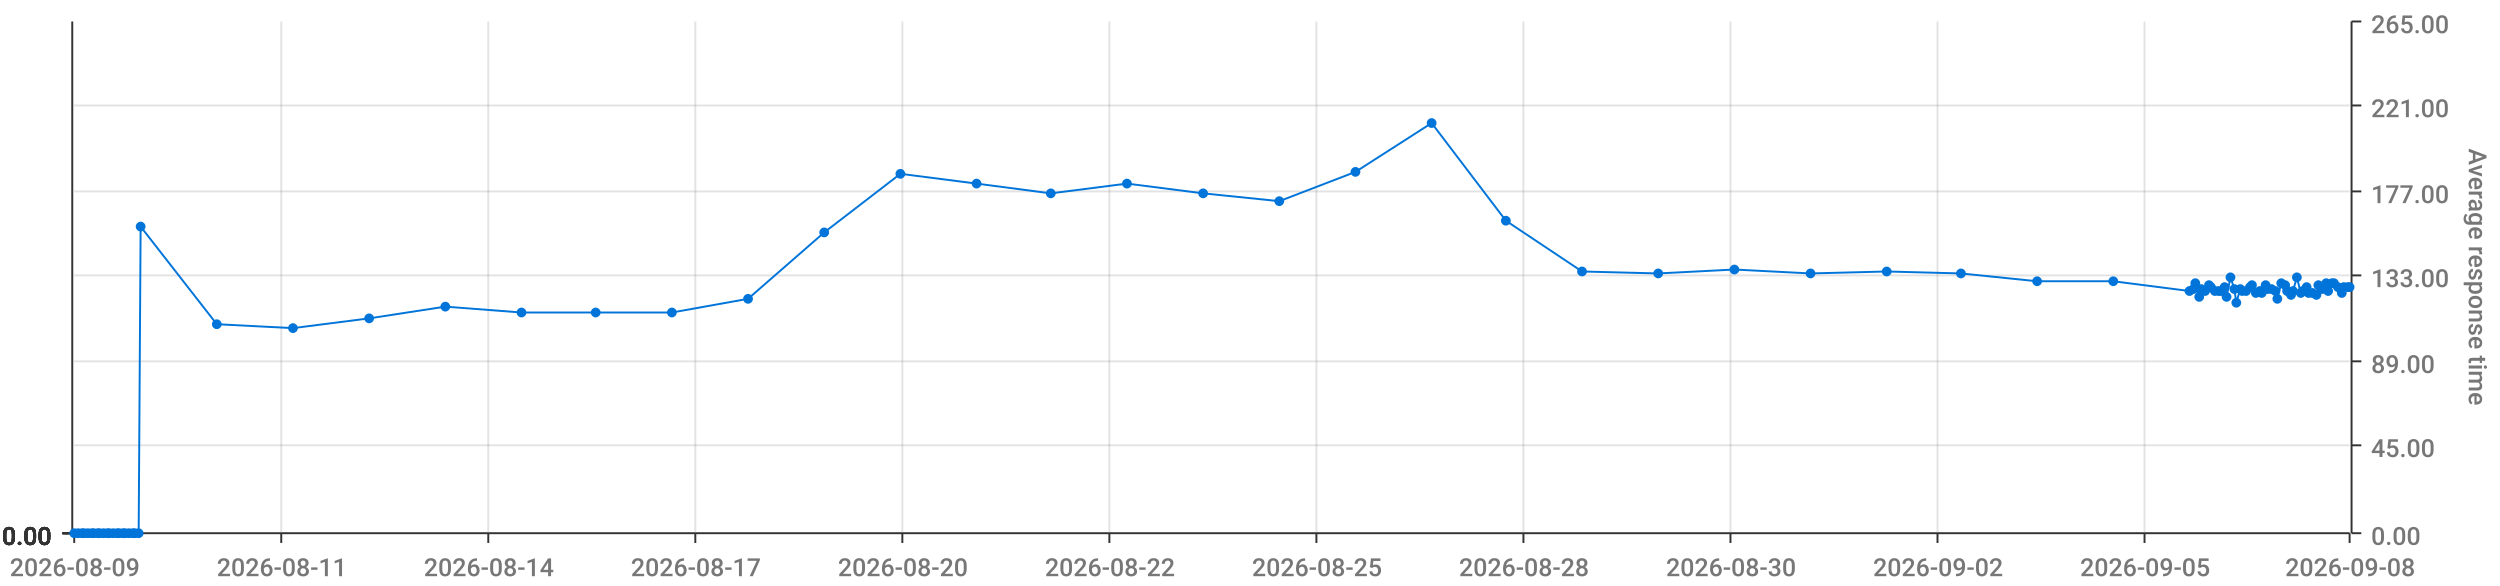
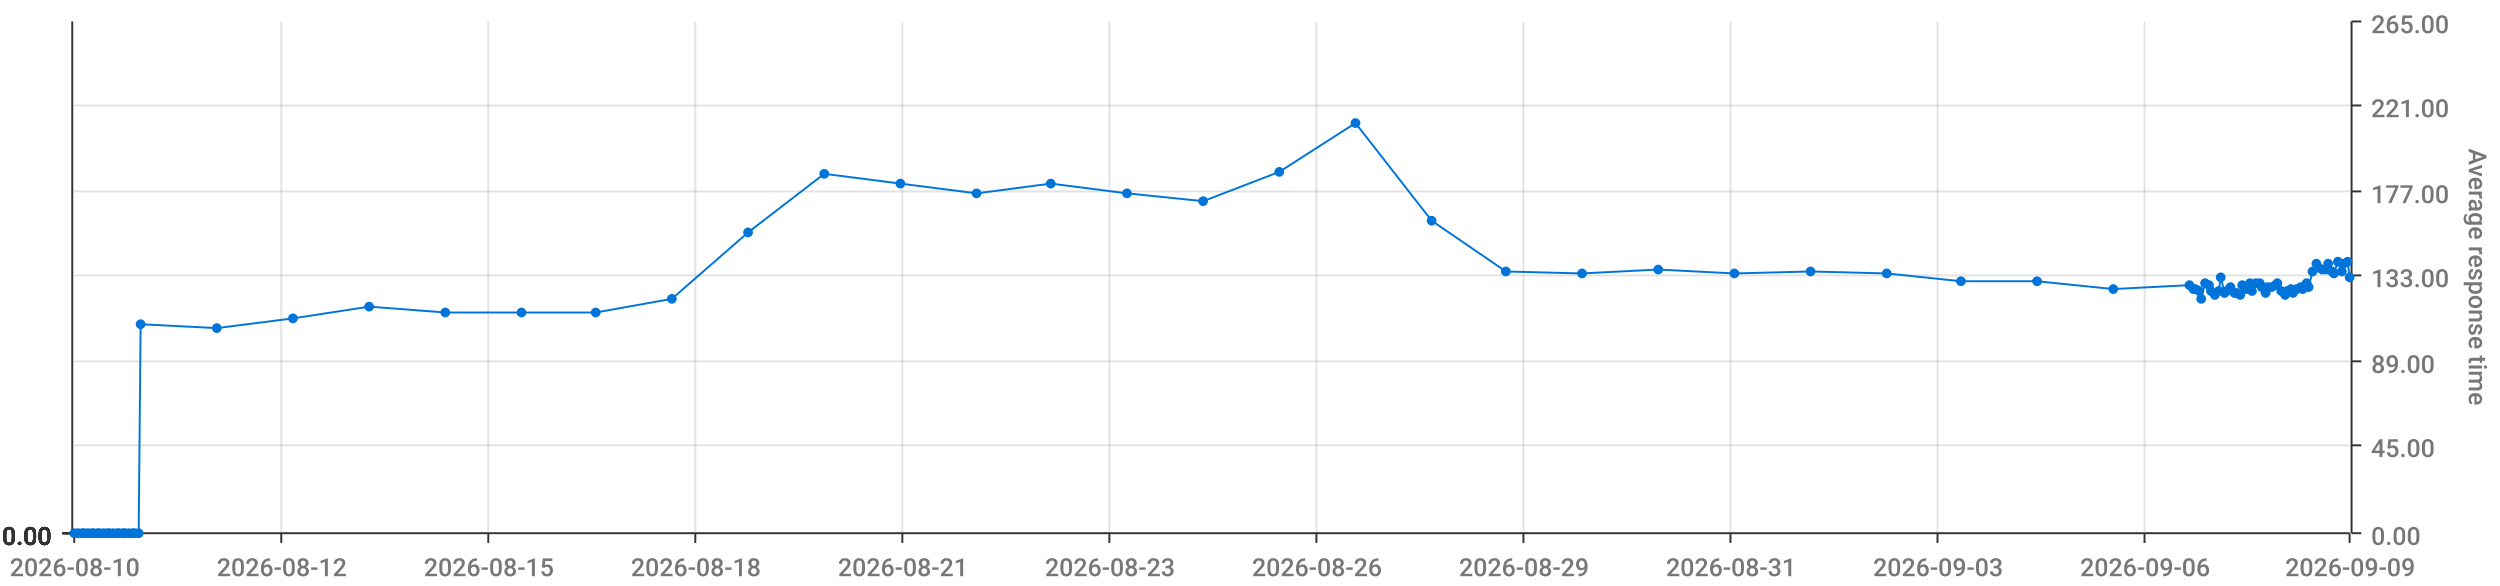
<svg xmlns="http://www.w3.org/2000/svg" viewBox="0 0 1280 300">
  <path d="M 0 0 L 1280 0 L 1280 300 L 0 300 L 0 0" style="stroke-width:0;stroke:rgba(255,255,255,1.0);fill:rgba(255,255,255,0.0)" />
  <path d="M 38 11 L 1203 11 L 1203 273 L 38 273 L 38 11" style="stroke-width:0;stroke:rgba(255,255,255,1.0);fill:rgba(255,255,255,0.0)" />
  <path d="M 38 273 L 1203 273" style="stroke-width:1;stroke:rgba(51,51,51,1.0);fill:rgba(255,255,255,0.0)" />
  <path d="M 38 273 L 38 278" style="stroke-width:1;stroke:rgba(51,51,51,1.0);fill:rgba(255,255,255,0.0)" />
-   <text x="5" y="295" style="stroke-width:0;stroke:none;fill:rgba(119,119,119,1.0);font-size:12.8px;font-family:'Roboto Medium',sans-serif">2026-08-09</text>
+   <text x="5" y="295" style="stroke-width:0;stroke:none;fill:rgba(119,119,119,1.0);font-size:12.8px;font-family:'Roboto Medium',sans-serif">2026-08-10</text>
  <path d="M 144 273 L 144 278" style="stroke-width:1;stroke:rgba(51,51,51,1.0);fill:rgba(255,255,255,0.0)" />
-   <text x="111" y="295" style="stroke-width:0;stroke:none;fill:rgba(119,119,119,1.0);font-size:12.8px;font-family:'Roboto Medium',sans-serif">2026-08-11</text>
+   <text x="111" y="295" style="stroke-width:0;stroke:none;fill:rgba(119,119,119,1.0);font-size:12.8px;font-family:'Roboto Medium',sans-serif">2026-08-12</text>
  <path d="M 250 273 L 250 278" style="stroke-width:1;stroke:rgba(51,51,51,1.0);fill:rgba(255,255,255,0.0)" />
-   <text x="217" y="295" style="stroke-width:0;stroke:none;fill:rgba(119,119,119,1.0);font-size:12.8px;font-family:'Roboto Medium',sans-serif">2026-08-14</text>
+   <text x="217" y="295" style="stroke-width:0;stroke:none;fill:rgba(119,119,119,1.0);font-size:12.8px;font-family:'Roboto Medium',sans-serif">2026-08-15</text>
  <path d="M 356 273 L 356 278" style="stroke-width:1;stroke:rgba(51,51,51,1.0);fill:rgba(255,255,255,0.0)" />
-   <text x="323" y="295" style="stroke-width:0;stroke:none;fill:rgba(119,119,119,1.0);font-size:12.8px;font-family:'Roboto Medium',sans-serif">2026-08-17</text>
+   <text x="323" y="295" style="stroke-width:0;stroke:none;fill:rgba(119,119,119,1.0);font-size:12.8px;font-family:'Roboto Medium',sans-serif">2026-08-18</text>
  <path d="M 462 273 L 462 278" style="stroke-width:1;stroke:rgba(51,51,51,1.0);fill:rgba(255,255,255,0.0)" />
-   <text x="429" y="295" style="stroke-width:0;stroke:none;fill:rgba(119,119,119,1.0);font-size:12.8px;font-family:'Roboto Medium',sans-serif">2026-08-20</text>
+   <text x="429" y="295" style="stroke-width:0;stroke:none;fill:rgba(119,119,119,1.0);font-size:12.8px;font-family:'Roboto Medium',sans-serif">2026-08-21</text>
  <path d="M 568 273 L 568 278" style="stroke-width:1;stroke:rgba(51,51,51,1.0);fill:rgba(255,255,255,0.0)" />
-   <text x="535" y="295" style="stroke-width:0;stroke:none;fill:rgba(119,119,119,1.0);font-size:12.8px;font-family:'Roboto Medium',sans-serif">2026-08-22</text>
+   <text x="535" y="295" style="stroke-width:0;stroke:none;fill:rgba(119,119,119,1.0);font-size:12.8px;font-family:'Roboto Medium',sans-serif">2026-08-23</text>
  <path d="M 674 273 L 674 278" style="stroke-width:1;stroke:rgba(51,51,51,1.0);fill:rgba(255,255,255,0.0)" />
-   <text x="641" y="295" style="stroke-width:0;stroke:none;fill:rgba(119,119,119,1.0);font-size:12.8px;font-family:'Roboto Medium',sans-serif">2026-08-25</text>
+   <text x="641" y="295" style="stroke-width:0;stroke:none;fill:rgba(119,119,119,1.0);font-size:12.8px;font-family:'Roboto Medium',sans-serif">2026-08-26</text>
  <path d="M 780 273 L 780 278" style="stroke-width:1;stroke:rgba(51,51,51,1.0);fill:rgba(255,255,255,0.0)" />
-   <text x="747" y="295" style="stroke-width:0;stroke:none;fill:rgba(119,119,119,1.0);font-size:12.8px;font-family:'Roboto Medium',sans-serif">2026-08-28</text>
+   <text x="747" y="295" style="stroke-width:0;stroke:none;fill:rgba(119,119,119,1.0);font-size:12.8px;font-family:'Roboto Medium',sans-serif">2026-08-29</text>
  <path d="M 886 273 L 886 278" style="stroke-width:1;stroke:rgba(51,51,51,1.0);fill:rgba(255,255,255,0.0)" />
-   <text x="853" y="295" style="stroke-width:0;stroke:none;fill:rgba(119,119,119,1.0);font-size:12.8px;font-family:'Roboto Medium',sans-serif">2026-08-30</text>
+   <text x="853" y="295" style="stroke-width:0;stroke:none;fill:rgba(119,119,119,1.0);font-size:12.8px;font-family:'Roboto Medium',sans-serif">2026-08-31</text>
  <path d="M 992 273 L 992 278" style="stroke-width:1;stroke:rgba(51,51,51,1.0);fill:rgba(255,255,255,0.0)" />
-   <text x="959" y="295" style="stroke-width:0;stroke:none;fill:rgba(119,119,119,1.0);font-size:12.8px;font-family:'Roboto Medium',sans-serif">2026-09-02</text>
+   <text x="959" y="295" style="stroke-width:0;stroke:none;fill:rgba(119,119,119,1.0);font-size:12.8px;font-family:'Roboto Medium',sans-serif">2026-09-03</text>
  <path d="M 1098 273 L 1098 278" style="stroke-width:1;stroke:rgba(51,51,51,1.0);fill:rgba(255,255,255,0.0)" />
-   <text x="1065" y="295" style="stroke-width:0;stroke:none;fill:rgba(119,119,119,1.0);font-size:12.8px;font-family:'Roboto Medium',sans-serif">2026-09-05</text>
+   <text x="1065" y="295" style="stroke-width:0;stroke:none;fill:rgba(119,119,119,1.0);font-size:12.8px;font-family:'Roboto Medium',sans-serif">2026-09-06</text>
  <path d="M 1203 273 L 1203 278" style="stroke-width:1;stroke:rgba(51,51,51,1.0);fill:rgba(255,255,255,0.0)" />
-   <text x="1170" y="295" style="stroke-width:0;stroke:none;fill:rgba(119,119,119,1.0);font-size:12.8px;font-family:'Roboto Medium',sans-serif">2026-09-08</text>
+   <text x="1170" y="295" style="stroke-width:0;stroke:none;fill:rgba(119,119,119,1.0);font-size:12.8px;font-family:'Roboto Medium',sans-serif">2026-09-09</text>
  <path d="M 144 273 L 144 11" style="stroke-width:1;stroke:rgba(119,119,119,0.2);fill:none" />
  <path d="M 250 273 L 250 11" style="stroke-width:1;stroke:rgba(119,119,119,0.2);fill:none" />
  <path d="M 356 273 L 356 11" style="stroke-width:1;stroke:rgba(119,119,119,0.2);fill:none" />
  <path d="M 462 273 L 462 11" style="stroke-width:1;stroke:rgba(119,119,119,0.2);fill:none" />
  <path d="M 568 273 L 568 11" style="stroke-width:1;stroke:rgba(119,119,119,0.2);fill:none" />
  <path d="M 674 273 L 674 11" style="stroke-width:1;stroke:rgba(119,119,119,0.2);fill:none" />
  <path d="M 780 273 L 780 11" style="stroke-width:1;stroke:rgba(119,119,119,0.2);fill:none" />
  <path d="M 886 273 L 886 11" style="stroke-width:1;stroke:rgba(119,119,119,0.2);fill:none" />
  <path d="M 992 273 L 992 11" style="stroke-width:1;stroke:rgba(119,119,119,0.2);fill:none" />
  <path d="M 1098 273 L 1098 11" style="stroke-width:1;stroke:rgba(119,119,119,0.2);fill:none" />
  <path d="M 1204 273 L 1204 11" style="stroke-width:1;stroke:rgba(51,51,51,1.0);fill:rgba(255,255,255,0.0)" />
  <path d="M 1204 273 L 1209 273" style="stroke-width:1;stroke:rgba(51,51,51,1.0);fill:rgba(255,255,255,0.0)" />
  <text x="1214" y="279" style="stroke-width:0;stroke:none;fill:rgba(119,119,119,1.0);font-size:12.8px;font-family:'Roboto Medium',sans-serif">0.00</text>
  <path d="M 1204 228 L 1209 228" style="stroke-width:1;stroke:rgba(51,51,51,1.0);fill:rgba(255,255,255,0.0)" />
  <text x="1214" y="234" style="stroke-width:0;stroke:none;fill:rgba(119,119,119,1.0);font-size:12.8px;font-family:'Roboto Medium',sans-serif">45.00</text>
  <path d="M 1204 185 L 1209 185" style="stroke-width:1;stroke:rgba(51,51,51,1.0);fill:rgba(255,255,255,0.0)" />
  <text x="1214" y="191" style="stroke-width:0;stroke:none;fill:rgba(119,119,119,1.0);font-size:12.8px;font-family:'Roboto Medium',sans-serif">89.00</text>
  <path d="M 1204 141 L 1209 141" style="stroke-width:1;stroke:rgba(51,51,51,1.0);fill:rgba(255,255,255,0.0)" />
  <text x="1214" y="147" style="stroke-width:0;stroke:none;fill:rgba(119,119,119,1.0);font-size:12.8px;font-family:'Roboto Medium',sans-serif">133.00</text>
  <path d="M 1204 98 L 1209 98" style="stroke-width:1;stroke:rgba(51,51,51,1.0);fill:rgba(255,255,255,0.0)" />
  <text x="1214" y="104" style="stroke-width:0;stroke:none;fill:rgba(119,119,119,1.0);font-size:12.8px;font-family:'Roboto Medium',sans-serif">177.00</text>
  <path d="M 1204 54 L 1209 54" style="stroke-width:1;stroke:rgba(51,51,51,1.0);fill:rgba(255,255,255,0.0)" />
  <text x="1214" y="60" style="stroke-width:0;stroke:none;fill:rgba(119,119,119,1.0);font-size:12.8px;font-family:'Roboto Medium',sans-serif">221.00</text>
  <path d="M 1204 11 L 1209 11" style="stroke-width:1;stroke:rgba(51,51,51,1.0);fill:rgba(255,255,255,0.0)" />
  <text x="1214" y="17" style="stroke-width:0;stroke:none;fill:rgba(119,119,119,1.0);font-size:12.8px;font-family:'Roboto Medium',sans-serif">265.00</text>
  <text x="1264" y="76" style="stroke-width:0;stroke:none;fill:rgba(119,119,119,1.0);font-size:12.8px;font-family:'Roboto Medium',sans-serif" transform="rotate(90.00,1264,76)">Average response time</text>
  <path d="M 38 273 L 1203 273" style="stroke-width:0;stroke:rgba(255,255,255,0.0);fill:none" />
  <path d="M 38 228 L 1203 228" style="stroke-width:1;stroke:rgba(119,119,119,0.2);fill:none" />
  <path d="M 38 185 L 1203 185" style="stroke-width:1;stroke:rgba(119,119,119,0.2);fill:none" />
  <path d="M 38 141 L 1203 141" style="stroke-width:1;stroke:rgba(119,119,119,0.2);fill:none" />
  <path d="M 38 98 L 1203 98" style="stroke-width:1;stroke:rgba(119,119,119,0.2);fill:none" />
  <path d="M 38 54 L 1203 54" style="stroke-width:1;stroke:rgba(119,119,119,0.2);fill:none" />
  <path d="M 37 273 L 37 11" style="stroke-width:1;stroke:rgba(51,51,51,1.0);fill:rgba(255,255,255,0.0)" />
  <path d="M 37 273 L 32 273" style="stroke-width:1;stroke:rgba(51,51,51,1.0);fill:rgba(255,255,255,0.0)" />
  <text x="1" y="279" style="stroke-width:0;stroke:none;fill:rgba(51,51,51,1.0);font-size:12.8px;font-family:'Roboto Medium',sans-serif">0.00</text>
  <path d="M 37 273 L 32 273" style="stroke-width:1;stroke:rgba(51,51,51,1.0);fill:rgba(255,255,255,0.0)" />
  <text x="1" y="279" style="stroke-width:0;stroke:none;fill:rgba(51,51,51,1.0);font-size:12.8px;font-family:'Roboto Medium',sans-serif">0.00</text>
  <path d="M 37 273 L 32 273" style="stroke-width:1;stroke:rgba(51,51,51,1.0);fill:rgba(255,255,255,0.0)" />
  <text x="1" y="279" style="stroke-width:0;stroke:none;fill:rgba(51,51,51,1.0);font-size:12.8px;font-family:'Roboto Medium',sans-serif">0.00</text>
  <path d="M 37 273 L 32 273" style="stroke-width:1;stroke:rgba(51,51,51,1.0);fill:rgba(255,255,255,0.0)" />
  <text x="1" y="279" style="stroke-width:0;stroke:none;fill:rgba(51,51,51,1.0);font-size:12.8px;font-family:'Roboto Medium',sans-serif">0.00</text>
  <path d="M 37 273 L 32 273" style="stroke-width:1;stroke:rgba(51,51,51,1.0);fill:rgba(255,255,255,0.0)" />
  <text x="1" y="279" style="stroke-width:0;stroke:none;fill:rgba(51,51,51,1.0);font-size:12.8px;font-family:'Roboto Medium',sans-serif">0.00</text>
  <path d="M 37 273 L 32 273" style="stroke-width:1;stroke:rgba(51,51,51,1.0);fill:rgba(255,255,255,0.0)" />
  <text x="1" y="279" style="stroke-width:0;stroke:none;fill:rgba(51,51,51,1.0);font-size:12.8px;font-family:'Roboto Medium',sans-serif">0.00</text>
  <path d="M 37 273 L 32 273" style="stroke-width:1;stroke:rgba(51,51,51,1.0);fill:rgba(255,255,255,0.0)" />
  <text x="1" y="279" style="stroke-width:0;stroke:none;fill:rgba(51,51,51,1.0);font-size:12.8px;font-family:'Roboto Medium',sans-serif">0.00</text>
  <path d="M 38 273 L 1203 273" style="stroke-width:0;stroke:rgba(255,255,255,0.0);fill:none" />
  <path d="M 38 273 L 1203 273" style="stroke-width:0;stroke:rgba(255,255,255,0.0);fill:none" />
  <path d="M 38 273 L 1203 273" style="stroke-width:0;stroke:rgba(255,255,255,0.0);fill:none" />
  <path d="M 38 273 L 1203 273" style="stroke-width:0;stroke:rgba(255,255,255,0.0);fill:none" />
  <path d="M 38 273 L 1203 273" style="stroke-width:0;stroke:rgba(255,255,255,0.0);fill:none" />
  <path d="M 38 273 L 1203 273" style="stroke-width:0;stroke:rgba(255,255,255,0.0);fill:none" />
-   <path d="M 38 273 L 40 273 L 42 273 L 43 273 L 45 273 L 47 273 L 48 273 L 50 273 L 51 273 L 53 273 L 55 273 L 56 273 L 58 273 L 60 273 L 61 273 L 63 273 L 64 273 L 66 273 L 68 273 L 69 273 L 71 273 L 72 116 L 111 166 L 150 168 L 189 163 L 228 157 L 267 160 L 305 160 L 344 160 L 383 153 L 422 119 L 461 89 L 500 94 L 538 99 L 577 94 L 616 99 L 655 103 L 694 88 L 733 63 L 771 113 L 810 139 L 849 140 L 888 138 L 927 140 L 966 139 L 1004 140 L 1043 144 L 1082 144 L 1121 149 L 1123 148 L 1124 145 L 1126 152 L 1127 148 L 1129 149 L 1131 146 L 1132 147 L 1134 149 L 1136 149 L 1137 149 L 1139 147 L 1140 152 L 1142 142 L 1144 148 L 1145 155 L 1147 148 L 1148 149 L 1150 149 L 1152 147 L 1153 146 L 1155 150 L 1157 149 L 1158 150 L 1160 146 L 1161 148 L 1163 148 L 1165 149 L 1166 153 L 1168 145 L 1170 146 L 1171 149 L 1173 151 L 1174 149 L 1176 142 L 1178 150 L 1179 149 L 1181 147 L 1182 150 L 1184 150 L 1186 151 L 1187 146 L 1189 148 L 1191 145 L 1192 149 L 1194 145 L 1195 145 L 1197 147 L 1199 150 L 1200 147 L 1202 147 L 1203 147" style="stroke-width:1;stroke:rgba(0,116,217,1.0);fill:rgba(255,255,255,0.0)" />
+   <path d="M 38 273 L 40 273 L 42 273 L 43 273 L 45 273 L 47 273 L 48 273 L 50 273 L 51 273 L 53 273 L 55 273 L 56 273 L 58 273 L 60 273 L 61 273 L 63 273 L 64 273 L 66 273 L 68 273 L 69 273 L 71 273 L 72 166 L 111 168 L 150 163 L 189 157 L 228 160 L 267 160 L 305 160 L 344 153 L 383 119 L 422 89 L 461 94 L 500 99 L 538 94 L 577 99 L 616 103 L 655 88 L 694 63 L 733 113 L 771 139 L 810 140 L 849 138 L 888 140 L 927 139 L 966 140 L 1004 144 L 1043 144 L 1082 148 L 1121 146 L 1123 148 L 1124 148 L 1126 149 L 1127 153 L 1129 145 L 1131 146 L 1132 149 L 1134 151 L 1136 149 L 1137 142 L 1139 150 L 1140 149 L 1142 147 L 1144 150 L 1145 150 L 1147 151 L 1148 146 L 1150 148 L 1152 145 L 1153 149 L 1155 145 L 1157 145 L 1158 147 L 1160 150 L 1161 147 L 1163 147 L 1165 146 L 1166 145 L 1168 149 L 1170 151 L 1171 149 L 1173 148 L 1174 150 L 1176 148 L 1178 147 L 1179 148 L 1181 145 L 1182 147 L 1184 139 L 1186 135 L 1187 137 L 1189 138 L 1191 138 L 1192 135 L 1194 139 L 1195 140 L 1197 134 L 1199 139 L 1200 135 L 1202 134 L 1203 142" style="stroke-width:1;stroke:rgba(0,116,217,1.0);fill:rgba(255,255,255,0.0)" />
  <circle cx="38" cy="273" r="2" style="stroke-width:1;stroke:rgba(0,116,217,1.0);fill:rgba(0,116,217,1.0)" />
  <path d="" style="stroke-width:1;stroke:rgba(0,116,217,1.0);fill:rgba(0,116,217,1.0)" />
  <circle cx="40" cy="273" r="2" style="stroke-width:1;stroke:rgba(0,116,217,1.0);fill:rgba(0,116,217,1.0)" />
  <path d="" style="stroke-width:1;stroke:rgba(0,116,217,1.0);fill:rgba(0,116,217,1.0)" />
  <circle cx="42" cy="273" r="2" style="stroke-width:1;stroke:rgba(0,116,217,1.0);fill:rgba(0,116,217,1.0)" />
  <path d="" style="stroke-width:1;stroke:rgba(0,116,217,1.0);fill:rgba(0,116,217,1.0)" />
  <circle cx="43" cy="273" r="2" style="stroke-width:1;stroke:rgba(0,116,217,1.0);fill:rgba(0,116,217,1.0)" />
  <path d="" style="stroke-width:1;stroke:rgba(0,116,217,1.0);fill:rgba(0,116,217,1.0)" />
  <circle cx="45" cy="273" r="2" style="stroke-width:1;stroke:rgba(0,116,217,1.0);fill:rgba(0,116,217,1.0)" />
  <path d="" style="stroke-width:1;stroke:rgba(0,116,217,1.0);fill:rgba(0,116,217,1.0)" />
  <circle cx="47" cy="273" r="2" style="stroke-width:1;stroke:rgba(0,116,217,1.0);fill:rgba(0,116,217,1.0)" />
  <path d="" style="stroke-width:1;stroke:rgba(0,116,217,1.0);fill:rgba(0,116,217,1.0)" />
  <circle cx="48" cy="273" r="2" style="stroke-width:1;stroke:rgba(0,116,217,1.0);fill:rgba(0,116,217,1.0)" />
  <path d="" style="stroke-width:1;stroke:rgba(0,116,217,1.0);fill:rgba(0,116,217,1.0)" />
  <circle cx="50" cy="273" r="2" style="stroke-width:1;stroke:rgba(0,116,217,1.0);fill:rgba(0,116,217,1.0)" />
  <path d="" style="stroke-width:1;stroke:rgba(0,116,217,1.0);fill:rgba(0,116,217,1.0)" />
  <circle cx="51" cy="273" r="2" style="stroke-width:1;stroke:rgba(0,116,217,1.0);fill:rgba(0,116,217,1.0)" />
  <path d="" style="stroke-width:1;stroke:rgba(0,116,217,1.0);fill:rgba(0,116,217,1.0)" />
  <circle cx="53" cy="273" r="2" style="stroke-width:1;stroke:rgba(0,116,217,1.0);fill:rgba(0,116,217,1.0)" />
  <path d="" style="stroke-width:1;stroke:rgba(0,116,217,1.0);fill:rgba(0,116,217,1.0)" />
  <circle cx="55" cy="273" r="2" style="stroke-width:1;stroke:rgba(0,116,217,1.0);fill:rgba(0,116,217,1.0)" />
  <path d="" style="stroke-width:1;stroke:rgba(0,116,217,1.0);fill:rgba(0,116,217,1.0)" />
  <circle cx="56" cy="273" r="2" style="stroke-width:1;stroke:rgba(0,116,217,1.0);fill:rgba(0,116,217,1.0)" />
  <path d="" style="stroke-width:1;stroke:rgba(0,116,217,1.0);fill:rgba(0,116,217,1.0)" />
  <circle cx="58" cy="273" r="2" style="stroke-width:1;stroke:rgba(0,116,217,1.0);fill:rgba(0,116,217,1.0)" />
  <path d="" style="stroke-width:1;stroke:rgba(0,116,217,1.0);fill:rgba(0,116,217,1.0)" />
  <circle cx="60" cy="273" r="2" style="stroke-width:1;stroke:rgba(0,116,217,1.0);fill:rgba(0,116,217,1.0)" />
  <path d="" style="stroke-width:1;stroke:rgba(0,116,217,1.0);fill:rgba(0,116,217,1.0)" />
  <circle cx="61" cy="273" r="2" style="stroke-width:1;stroke:rgba(0,116,217,1.0);fill:rgba(0,116,217,1.0)" />
  <path d="" style="stroke-width:1;stroke:rgba(0,116,217,1.0);fill:rgba(0,116,217,1.0)" />
  <circle cx="63" cy="273" r="2" style="stroke-width:1;stroke:rgba(0,116,217,1.0);fill:rgba(0,116,217,1.0)" />
  <path d="" style="stroke-width:1;stroke:rgba(0,116,217,1.0);fill:rgba(0,116,217,1.0)" />
  <circle cx="64" cy="273" r="2" style="stroke-width:1;stroke:rgba(0,116,217,1.0);fill:rgba(0,116,217,1.0)" />
  <path d="" style="stroke-width:1;stroke:rgba(0,116,217,1.0);fill:rgba(0,116,217,1.0)" />
  <circle cx="66" cy="273" r="2" style="stroke-width:1;stroke:rgba(0,116,217,1.0);fill:rgba(0,116,217,1.0)" />
  <path d="" style="stroke-width:1;stroke:rgba(0,116,217,1.0);fill:rgba(0,116,217,1.0)" />
  <circle cx="68" cy="273" r="2" style="stroke-width:1;stroke:rgba(0,116,217,1.0);fill:rgba(0,116,217,1.0)" />
  <path d="" style="stroke-width:1;stroke:rgba(0,116,217,1.0);fill:rgba(0,116,217,1.0)" />
  <circle cx="69" cy="273" r="2" style="stroke-width:1;stroke:rgba(0,116,217,1.0);fill:rgba(0,116,217,1.0)" />
  <path d="" style="stroke-width:1;stroke:rgba(0,116,217,1.0);fill:rgba(0,116,217,1.0)" />
  <circle cx="71" cy="273" r="2" style="stroke-width:1;stroke:rgba(0,116,217,1.0);fill:rgba(0,116,217,1.0)" />
  <path d="" style="stroke-width:1;stroke:rgba(0,116,217,1.0);fill:rgba(0,116,217,1.0)" />
-   <circle cx="72" cy="116" r="2" style="stroke-width:1;stroke:rgba(0,116,217,1.0);fill:rgba(0,116,217,1.0)" />
-   <path d="" style="stroke-width:1;stroke:rgba(0,116,217,1.0);fill:rgba(0,116,217,1.0)" />
-   <circle cx="111" cy="166" r="2" style="stroke-width:1;stroke:rgba(0,116,217,1.0);fill:rgba(0,116,217,1.0)" />
-   <path d="" style="stroke-width:1;stroke:rgba(0,116,217,1.0);fill:rgba(0,116,217,1.0)" />
-   <circle cx="150" cy="168" r="2" style="stroke-width:1;stroke:rgba(0,116,217,1.0);fill:rgba(0,116,217,1.0)" />
-   <path d="" style="stroke-width:1;stroke:rgba(0,116,217,1.0);fill:rgba(0,116,217,1.0)" />
-   <circle cx="189" cy="163" r="2" style="stroke-width:1;stroke:rgba(0,116,217,1.0);fill:rgba(0,116,217,1.0)" />
-   <path d="" style="stroke-width:1;stroke:rgba(0,116,217,1.0);fill:rgba(0,116,217,1.0)" />
-   <circle cx="228" cy="157" r="2" style="stroke-width:1;stroke:rgba(0,116,217,1.0);fill:rgba(0,116,217,1.0)" />
+   <circle cx="72" cy="166" r="2" style="stroke-width:1;stroke:rgba(0,116,217,1.0);fill:rgba(0,116,217,1.0)" />
+   <path d="" style="stroke-width:1;stroke:rgba(0,116,217,1.0);fill:rgba(0,116,217,1.0)" />
+   <circle cx="111" cy="168" r="2" style="stroke-width:1;stroke:rgba(0,116,217,1.0);fill:rgba(0,116,217,1.0)" />
+   <path d="" style="stroke-width:1;stroke:rgba(0,116,217,1.0);fill:rgba(0,116,217,1.0)" />
+   <circle cx="150" cy="163" r="2" style="stroke-width:1;stroke:rgba(0,116,217,1.0);fill:rgba(0,116,217,1.0)" />
+   <path d="" style="stroke-width:1;stroke:rgba(0,116,217,1.0);fill:rgba(0,116,217,1.0)" />
+   <circle cx="189" cy="157" r="2" style="stroke-width:1;stroke:rgba(0,116,217,1.0);fill:rgba(0,116,217,1.0)" />
+   <path d="" style="stroke-width:1;stroke:rgba(0,116,217,1.0);fill:rgba(0,116,217,1.0)" />
+   <circle cx="228" cy="160" r="2" style="stroke-width:1;stroke:rgba(0,116,217,1.0);fill:rgba(0,116,217,1.0)" />
  <path d="" style="stroke-width:1;stroke:rgba(0,116,217,1.0);fill:rgba(0,116,217,1.0)" />
  <circle cx="267" cy="160" r="2" style="stroke-width:1;stroke:rgba(0,116,217,1.0);fill:rgba(0,116,217,1.0)" />
  <path d="" style="stroke-width:1;stroke:rgba(0,116,217,1.0);fill:rgba(0,116,217,1.0)" />
  <circle cx="305" cy="160" r="2" style="stroke-width:1;stroke:rgba(0,116,217,1.0);fill:rgba(0,116,217,1.0)" />
  <path d="" style="stroke-width:1;stroke:rgba(0,116,217,1.0);fill:rgba(0,116,217,1.0)" />
-   <circle cx="344" cy="160" r="2" style="stroke-width:1;stroke:rgba(0,116,217,1.0);fill:rgba(0,116,217,1.0)" />
-   <path d="" style="stroke-width:1;stroke:rgba(0,116,217,1.0);fill:rgba(0,116,217,1.0)" />
-   <circle cx="383" cy="153" r="2" style="stroke-width:1;stroke:rgba(0,116,217,1.0);fill:rgba(0,116,217,1.0)" />
-   <path d="" style="stroke-width:1;stroke:rgba(0,116,217,1.0);fill:rgba(0,116,217,1.0)" />
-   <circle cx="422" cy="119" r="2" style="stroke-width:1;stroke:rgba(0,116,217,1.0);fill:rgba(0,116,217,1.0)" />
-   <path d="" style="stroke-width:1;stroke:rgba(0,116,217,1.0);fill:rgba(0,116,217,1.0)" />
-   <circle cx="461" cy="89" r="2" style="stroke-width:1;stroke:rgba(0,116,217,1.0);fill:rgba(0,116,217,1.0)" />
-   <path d="" style="stroke-width:1;stroke:rgba(0,116,217,1.0);fill:rgba(0,116,217,1.0)" />
-   <circle cx="500" cy="94" r="2" style="stroke-width:1;stroke:rgba(0,116,217,1.0);fill:rgba(0,116,217,1.0)" />
-   <path d="" style="stroke-width:1;stroke:rgba(0,116,217,1.0);fill:rgba(0,116,217,1.0)" />
-   <circle cx="538" cy="99" r="2" style="stroke-width:1;stroke:rgba(0,116,217,1.0);fill:rgba(0,116,217,1.0)" />
-   <path d="" style="stroke-width:1;stroke:rgba(0,116,217,1.0);fill:rgba(0,116,217,1.0)" />
-   <circle cx="577" cy="94" r="2" style="stroke-width:1;stroke:rgba(0,116,217,1.0);fill:rgba(0,116,217,1.0)" />
-   <path d="" style="stroke-width:1;stroke:rgba(0,116,217,1.0);fill:rgba(0,116,217,1.0)" />
-   <circle cx="616" cy="99" r="2" style="stroke-width:1;stroke:rgba(0,116,217,1.0);fill:rgba(0,116,217,1.0)" />
-   <path d="" style="stroke-width:1;stroke:rgba(0,116,217,1.0);fill:rgba(0,116,217,1.0)" />
-   <circle cx="655" cy="103" r="2" style="stroke-width:1;stroke:rgba(0,116,217,1.0);fill:rgba(0,116,217,1.0)" />
-   <path d="" style="stroke-width:1;stroke:rgba(0,116,217,1.0);fill:rgba(0,116,217,1.0)" />
-   <circle cx="694" cy="88" r="2" style="stroke-width:1;stroke:rgba(0,116,217,1.0);fill:rgba(0,116,217,1.0)" />
-   <path d="" style="stroke-width:1;stroke:rgba(0,116,217,1.0);fill:rgba(0,116,217,1.0)" />
-   <circle cx="733" cy="63" r="2" style="stroke-width:1;stroke:rgba(0,116,217,1.0);fill:rgba(0,116,217,1.0)" />
-   <path d="" style="stroke-width:1;stroke:rgba(0,116,217,1.0);fill:rgba(0,116,217,1.0)" />
-   <circle cx="771" cy="113" r="2" style="stroke-width:1;stroke:rgba(0,116,217,1.0);fill:rgba(0,116,217,1.0)" />
-   <path d="" style="stroke-width:1;stroke:rgba(0,116,217,1.0);fill:rgba(0,116,217,1.0)" />
-   <circle cx="810" cy="139" r="2" style="stroke-width:1;stroke:rgba(0,116,217,1.0);fill:rgba(0,116,217,1.0)" />
-   <path d="" style="stroke-width:1;stroke:rgba(0,116,217,1.0);fill:rgba(0,116,217,1.0)" />
-   <circle cx="849" cy="140" r="2" style="stroke-width:1;stroke:rgba(0,116,217,1.0);fill:rgba(0,116,217,1.0)" />
-   <path d="" style="stroke-width:1;stroke:rgba(0,116,217,1.0);fill:rgba(0,116,217,1.0)" />
-   <circle cx="888" cy="138" r="2" style="stroke-width:1;stroke:rgba(0,116,217,1.0);fill:rgba(0,116,217,1.0)" />
-   <path d="" style="stroke-width:1;stroke:rgba(0,116,217,1.0);fill:rgba(0,116,217,1.0)" />
-   <circle cx="927" cy="140" r="2" style="stroke-width:1;stroke:rgba(0,116,217,1.0);fill:rgba(0,116,217,1.0)" />
-   <path d="" style="stroke-width:1;stroke:rgba(0,116,217,1.0);fill:rgba(0,116,217,1.0)" />
-   <circle cx="966" cy="139" r="2" style="stroke-width:1;stroke:rgba(0,116,217,1.0);fill:rgba(0,116,217,1.0)" />
-   <path d="" style="stroke-width:1;stroke:rgba(0,116,217,1.0);fill:rgba(0,116,217,1.0)" />
-   <circle cx="1004" cy="140" r="2" style="stroke-width:1;stroke:rgba(0,116,217,1.0);fill:rgba(0,116,217,1.0)" />
+   <circle cx="344" cy="153" r="2" style="stroke-width:1;stroke:rgba(0,116,217,1.0);fill:rgba(0,116,217,1.0)" />
+   <path d="" style="stroke-width:1;stroke:rgba(0,116,217,1.0);fill:rgba(0,116,217,1.0)" />
+   <circle cx="383" cy="119" r="2" style="stroke-width:1;stroke:rgba(0,116,217,1.0);fill:rgba(0,116,217,1.0)" />
+   <path d="" style="stroke-width:1;stroke:rgba(0,116,217,1.0);fill:rgba(0,116,217,1.0)" />
+   <circle cx="422" cy="89" r="2" style="stroke-width:1;stroke:rgba(0,116,217,1.0);fill:rgba(0,116,217,1.0)" />
+   <path d="" style="stroke-width:1;stroke:rgba(0,116,217,1.0);fill:rgba(0,116,217,1.0)" />
+   <circle cx="461" cy="94" r="2" style="stroke-width:1;stroke:rgba(0,116,217,1.0);fill:rgba(0,116,217,1.0)" />
+   <path d="" style="stroke-width:1;stroke:rgba(0,116,217,1.0);fill:rgba(0,116,217,1.0)" />
+   <circle cx="500" cy="99" r="2" style="stroke-width:1;stroke:rgba(0,116,217,1.0);fill:rgba(0,116,217,1.0)" />
+   <path d="" style="stroke-width:1;stroke:rgba(0,116,217,1.0);fill:rgba(0,116,217,1.0)" />
+   <circle cx="538" cy="94" r="2" style="stroke-width:1;stroke:rgba(0,116,217,1.0);fill:rgba(0,116,217,1.0)" />
+   <path d="" style="stroke-width:1;stroke:rgba(0,116,217,1.0);fill:rgba(0,116,217,1.0)" />
+   <circle cx="577" cy="99" r="2" style="stroke-width:1;stroke:rgba(0,116,217,1.0);fill:rgba(0,116,217,1.0)" />
+   <path d="" style="stroke-width:1;stroke:rgba(0,116,217,1.0);fill:rgba(0,116,217,1.0)" />
+   <circle cx="616" cy="103" r="2" style="stroke-width:1;stroke:rgba(0,116,217,1.0);fill:rgba(0,116,217,1.0)" />
+   <path d="" style="stroke-width:1;stroke:rgba(0,116,217,1.0);fill:rgba(0,116,217,1.0)" />
+   <circle cx="655" cy="88" r="2" style="stroke-width:1;stroke:rgba(0,116,217,1.0);fill:rgba(0,116,217,1.0)" />
+   <path d="" style="stroke-width:1;stroke:rgba(0,116,217,1.0);fill:rgba(0,116,217,1.0)" />
+   <circle cx="694" cy="63" r="2" style="stroke-width:1;stroke:rgba(0,116,217,1.0);fill:rgba(0,116,217,1.0)" />
+   <path d="" style="stroke-width:1;stroke:rgba(0,116,217,1.0);fill:rgba(0,116,217,1.0)" />
+   <circle cx="733" cy="113" r="2" style="stroke-width:1;stroke:rgba(0,116,217,1.0);fill:rgba(0,116,217,1.0)" />
+   <path d="" style="stroke-width:1;stroke:rgba(0,116,217,1.0);fill:rgba(0,116,217,1.0)" />
+   <circle cx="771" cy="139" r="2" style="stroke-width:1;stroke:rgba(0,116,217,1.0);fill:rgba(0,116,217,1.0)" />
+   <path d="" style="stroke-width:1;stroke:rgba(0,116,217,1.0);fill:rgba(0,116,217,1.0)" />
+   <circle cx="810" cy="140" r="2" style="stroke-width:1;stroke:rgba(0,116,217,1.0);fill:rgba(0,116,217,1.0)" />
+   <path d="" style="stroke-width:1;stroke:rgba(0,116,217,1.0);fill:rgba(0,116,217,1.0)" />
+   <circle cx="849" cy="138" r="2" style="stroke-width:1;stroke:rgba(0,116,217,1.0);fill:rgba(0,116,217,1.0)" />
+   <path d="" style="stroke-width:1;stroke:rgba(0,116,217,1.0);fill:rgba(0,116,217,1.0)" />
+   <circle cx="888" cy="140" r="2" style="stroke-width:1;stroke:rgba(0,116,217,1.0);fill:rgba(0,116,217,1.0)" />
+   <path d="" style="stroke-width:1;stroke:rgba(0,116,217,1.0);fill:rgba(0,116,217,1.0)" />
+   <circle cx="927" cy="139" r="2" style="stroke-width:1;stroke:rgba(0,116,217,1.0);fill:rgba(0,116,217,1.0)" />
+   <path d="" style="stroke-width:1;stroke:rgba(0,116,217,1.0);fill:rgba(0,116,217,1.0)" />
+   <circle cx="966" cy="140" r="2" style="stroke-width:1;stroke:rgba(0,116,217,1.0);fill:rgba(0,116,217,1.0)" />
+   <path d="" style="stroke-width:1;stroke:rgba(0,116,217,1.0);fill:rgba(0,116,217,1.0)" />
+   <circle cx="1004" cy="144" r="2" style="stroke-width:1;stroke:rgba(0,116,217,1.0);fill:rgba(0,116,217,1.0)" />
  <path d="" style="stroke-width:1;stroke:rgba(0,116,217,1.0);fill:rgba(0,116,217,1.0)" />
  <circle cx="1043" cy="144" r="2" style="stroke-width:1;stroke:rgba(0,116,217,1.0);fill:rgba(0,116,217,1.0)" />
  <path d="" style="stroke-width:1;stroke:rgba(0,116,217,1.0);fill:rgba(0,116,217,1.0)" />
-   <circle cx="1082" cy="144" r="2" style="stroke-width:1;stroke:rgba(0,116,217,1.0);fill:rgba(0,116,217,1.0)" />
-   <path d="" style="stroke-width:1;stroke:rgba(0,116,217,1.0);fill:rgba(0,116,217,1.0)" />
-   <circle cx="1121" cy="149" r="2" style="stroke-width:1;stroke:rgba(0,116,217,1.0);fill:rgba(0,116,217,1.0)" />
+   <circle cx="1082" cy="148" r="2" style="stroke-width:1;stroke:rgba(0,116,217,1.0);fill:rgba(0,116,217,1.0)" />
+   <path d="" style="stroke-width:1;stroke:rgba(0,116,217,1.0);fill:rgba(0,116,217,1.0)" />
+   <circle cx="1121" cy="146" r="2" style="stroke-width:1;stroke:rgba(0,116,217,1.0);fill:rgba(0,116,217,1.0)" />
  <path d="" style="stroke-width:1;stroke:rgba(0,116,217,1.0);fill:rgba(0,116,217,1.0)" />
  <circle cx="1123" cy="148" r="2" style="stroke-width:1;stroke:rgba(0,116,217,1.0);fill:rgba(0,116,217,1.0)" />
  <path d="" style="stroke-width:1;stroke:rgba(0,116,217,1.0);fill:rgba(0,116,217,1.0)" />
-   <circle cx="1124" cy="145" r="2" style="stroke-width:1;stroke:rgba(0,116,217,1.0);fill:rgba(0,116,217,1.0)" />
-   <path d="" style="stroke-width:1;stroke:rgba(0,116,217,1.0);fill:rgba(0,116,217,1.0)" />
-   <circle cx="1126" cy="152" r="2" style="stroke-width:1;stroke:rgba(0,116,217,1.0);fill:rgba(0,116,217,1.0)" />
-   <path d="" style="stroke-width:1;stroke:rgba(0,116,217,1.0);fill:rgba(0,116,217,1.0)" />
-   <circle cx="1127" cy="148" r="2" style="stroke-width:1;stroke:rgba(0,116,217,1.0);fill:rgba(0,116,217,1.0)" />
-   <path d="" style="stroke-width:1;stroke:rgba(0,116,217,1.0);fill:rgba(0,116,217,1.0)" />
-   <circle cx="1129" cy="149" r="2" style="stroke-width:1;stroke:rgba(0,116,217,1.0);fill:rgba(0,116,217,1.0)" />
+   <circle cx="1124" cy="148" r="2" style="stroke-width:1;stroke:rgba(0,116,217,1.0);fill:rgba(0,116,217,1.0)" />
+   <path d="" style="stroke-width:1;stroke:rgba(0,116,217,1.0);fill:rgba(0,116,217,1.0)" />
+   <circle cx="1126" cy="149" r="2" style="stroke-width:1;stroke:rgba(0,116,217,1.0);fill:rgba(0,116,217,1.0)" />
+   <path d="" style="stroke-width:1;stroke:rgba(0,116,217,1.0);fill:rgba(0,116,217,1.0)" />
+   <circle cx="1127" cy="153" r="2" style="stroke-width:1;stroke:rgba(0,116,217,1.0);fill:rgba(0,116,217,1.0)" />
+   <path d="" style="stroke-width:1;stroke:rgba(0,116,217,1.0);fill:rgba(0,116,217,1.0)" />
+   <circle cx="1129" cy="145" r="2" style="stroke-width:1;stroke:rgba(0,116,217,1.0);fill:rgba(0,116,217,1.0)" />
  <path d="" style="stroke-width:1;stroke:rgba(0,116,217,1.0);fill:rgba(0,116,217,1.0)" />
  <circle cx="1131" cy="146" r="2" style="stroke-width:1;stroke:rgba(0,116,217,1.0);fill:rgba(0,116,217,1.0)" />
  <path d="" style="stroke-width:1;stroke:rgba(0,116,217,1.0);fill:rgba(0,116,217,1.0)" />
-   <circle cx="1132" cy="147" r="2" style="stroke-width:1;stroke:rgba(0,116,217,1.0);fill:rgba(0,116,217,1.0)" />
-   <path d="" style="stroke-width:1;stroke:rgba(0,116,217,1.0);fill:rgba(0,116,217,1.0)" />
-   <circle cx="1134" cy="149" r="2" style="stroke-width:1;stroke:rgba(0,116,217,1.0);fill:rgba(0,116,217,1.0)" />
+   <circle cx="1132" cy="149" r="2" style="stroke-width:1;stroke:rgba(0,116,217,1.0);fill:rgba(0,116,217,1.0)" />
+   <path d="" style="stroke-width:1;stroke:rgba(0,116,217,1.0);fill:rgba(0,116,217,1.0)" />
+   <circle cx="1134" cy="151" r="2" style="stroke-width:1;stroke:rgba(0,116,217,1.0);fill:rgba(0,116,217,1.0)" />
  <path d="" style="stroke-width:1;stroke:rgba(0,116,217,1.0);fill:rgba(0,116,217,1.0)" />
  <circle cx="1136" cy="149" r="2" style="stroke-width:1;stroke:rgba(0,116,217,1.0);fill:rgba(0,116,217,1.0)" />
  <path d="" style="stroke-width:1;stroke:rgba(0,116,217,1.0);fill:rgba(0,116,217,1.0)" />
-   <circle cx="1137" cy="149" r="2" style="stroke-width:1;stroke:rgba(0,116,217,1.0);fill:rgba(0,116,217,1.0)" />
-   <path d="" style="stroke-width:1;stroke:rgba(0,116,217,1.0);fill:rgba(0,116,217,1.0)" />
-   <circle cx="1139" cy="147" r="2" style="stroke-width:1;stroke:rgba(0,116,217,1.0);fill:rgba(0,116,217,1.0)" />
-   <path d="" style="stroke-width:1;stroke:rgba(0,116,217,1.0);fill:rgba(0,116,217,1.0)" />
-   <circle cx="1140" cy="152" r="2" style="stroke-width:1;stroke:rgba(0,116,217,1.0);fill:rgba(0,116,217,1.0)" />
-   <path d="" style="stroke-width:1;stroke:rgba(0,116,217,1.0);fill:rgba(0,116,217,1.0)" />
-   <circle cx="1142" cy="142" r="2" style="stroke-width:1;stroke:rgba(0,116,217,1.0);fill:rgba(0,116,217,1.0)" />
-   <path d="" style="stroke-width:1;stroke:rgba(0,116,217,1.0);fill:rgba(0,116,217,1.0)" />
-   <circle cx="1144" cy="148" r="2" style="stroke-width:1;stroke:rgba(0,116,217,1.0);fill:rgba(0,116,217,1.0)" />
-   <path d="" style="stroke-width:1;stroke:rgba(0,116,217,1.0);fill:rgba(0,116,217,1.0)" />
-   <circle cx="1145" cy="155" r="2" style="stroke-width:1;stroke:rgba(0,116,217,1.0);fill:rgba(0,116,217,1.0)" />
-   <path d="" style="stroke-width:1;stroke:rgba(0,116,217,1.0);fill:rgba(0,116,217,1.0)" />
-   <circle cx="1147" cy="148" r="2" style="stroke-width:1;stroke:rgba(0,116,217,1.0);fill:rgba(0,116,217,1.0)" />
-   <path d="" style="stroke-width:1;stroke:rgba(0,116,217,1.0);fill:rgba(0,116,217,1.0)" />
-   <circle cx="1148" cy="149" r="2" style="stroke-width:1;stroke:rgba(0,116,217,1.0);fill:rgba(0,116,217,1.0)" />
-   <path d="" style="stroke-width:1;stroke:rgba(0,116,217,1.0);fill:rgba(0,116,217,1.0)" />
-   <circle cx="1150" cy="149" r="2" style="stroke-width:1;stroke:rgba(0,116,217,1.0);fill:rgba(0,116,217,1.0)" />
-   <path d="" style="stroke-width:1;stroke:rgba(0,116,217,1.0);fill:rgba(0,116,217,1.0)" />
-   <circle cx="1152" cy="147" r="2" style="stroke-width:1;stroke:rgba(0,116,217,1.0);fill:rgba(0,116,217,1.0)" />
-   <path d="" style="stroke-width:1;stroke:rgba(0,116,217,1.0);fill:rgba(0,116,217,1.0)" />
-   <circle cx="1153" cy="146" r="2" style="stroke-width:1;stroke:rgba(0,116,217,1.0);fill:rgba(0,116,217,1.0)" />
-   <path d="" style="stroke-width:1;stroke:rgba(0,116,217,1.0);fill:rgba(0,116,217,1.0)" />
-   <circle cx="1155" cy="150" r="2" style="stroke-width:1;stroke:rgba(0,116,217,1.0);fill:rgba(0,116,217,1.0)" />
-   <path d="" style="stroke-width:1;stroke:rgba(0,116,217,1.0);fill:rgba(0,116,217,1.0)" />
-   <circle cx="1157" cy="149" r="2" style="stroke-width:1;stroke:rgba(0,116,217,1.0);fill:rgba(0,116,217,1.0)" />
-   <path d="" style="stroke-width:1;stroke:rgba(0,116,217,1.0);fill:rgba(0,116,217,1.0)" />
-   <circle cx="1158" cy="150" r="2" style="stroke-width:1;stroke:rgba(0,116,217,1.0);fill:rgba(0,116,217,1.0)" />
-   <path d="" style="stroke-width:1;stroke:rgba(0,116,217,1.0);fill:rgba(0,116,217,1.0)" />
-   <circle cx="1160" cy="146" r="2" style="stroke-width:1;stroke:rgba(0,116,217,1.0);fill:rgba(0,116,217,1.0)" />
-   <path d="" style="stroke-width:1;stroke:rgba(0,116,217,1.0);fill:rgba(0,116,217,1.0)" />
-   <circle cx="1161" cy="148" r="2" style="stroke-width:1;stroke:rgba(0,116,217,1.0);fill:rgba(0,116,217,1.0)" />
-   <path d="" style="stroke-width:1;stroke:rgba(0,116,217,1.0);fill:rgba(0,116,217,1.0)" />
-   <circle cx="1163" cy="148" r="2" style="stroke-width:1;stroke:rgba(0,116,217,1.0);fill:rgba(0,116,217,1.0)" />
-   <path d="" style="stroke-width:1;stroke:rgba(0,116,217,1.0);fill:rgba(0,116,217,1.0)" />
-   <circle cx="1165" cy="149" r="2" style="stroke-width:1;stroke:rgba(0,116,217,1.0);fill:rgba(0,116,217,1.0)" />
-   <path d="" style="stroke-width:1;stroke:rgba(0,116,217,1.0);fill:rgba(0,116,217,1.0)" />
-   <circle cx="1166" cy="153" r="2" style="stroke-width:1;stroke:rgba(0,116,217,1.0);fill:rgba(0,116,217,1.0)" />
-   <path d="" style="stroke-width:1;stroke:rgba(0,116,217,1.0);fill:rgba(0,116,217,1.0)" />
-   <circle cx="1168" cy="145" r="2" style="stroke-width:1;stroke:rgba(0,116,217,1.0);fill:rgba(0,116,217,1.0)" />
-   <path d="" style="stroke-width:1;stroke:rgba(0,116,217,1.0);fill:rgba(0,116,217,1.0)" />
-   <circle cx="1170" cy="146" r="2" style="stroke-width:1;stroke:rgba(0,116,217,1.0);fill:rgba(0,116,217,1.0)" />
+   <circle cx="1137" cy="142" r="2" style="stroke-width:1;stroke:rgba(0,116,217,1.0);fill:rgba(0,116,217,1.0)" />
+   <path d="" style="stroke-width:1;stroke:rgba(0,116,217,1.0);fill:rgba(0,116,217,1.0)" />
+   <circle cx="1139" cy="150" r="2" style="stroke-width:1;stroke:rgba(0,116,217,1.0);fill:rgba(0,116,217,1.0)" />
+   <path d="" style="stroke-width:1;stroke:rgba(0,116,217,1.0);fill:rgba(0,116,217,1.0)" />
+   <circle cx="1140" cy="149" r="2" style="stroke-width:1;stroke:rgba(0,116,217,1.0);fill:rgba(0,116,217,1.0)" />
+   <path d="" style="stroke-width:1;stroke:rgba(0,116,217,1.0);fill:rgba(0,116,217,1.0)" />
+   <circle cx="1142" cy="147" r="2" style="stroke-width:1;stroke:rgba(0,116,217,1.0);fill:rgba(0,116,217,1.0)" />
+   <path d="" style="stroke-width:1;stroke:rgba(0,116,217,1.0);fill:rgba(0,116,217,1.0)" />
+   <circle cx="1144" cy="150" r="2" style="stroke-width:1;stroke:rgba(0,116,217,1.0);fill:rgba(0,116,217,1.0)" />
+   <path d="" style="stroke-width:1;stroke:rgba(0,116,217,1.0);fill:rgba(0,116,217,1.0)" />
+   <circle cx="1145" cy="150" r="2" style="stroke-width:1;stroke:rgba(0,116,217,1.0);fill:rgba(0,116,217,1.0)" />
+   <path d="" style="stroke-width:1;stroke:rgba(0,116,217,1.0);fill:rgba(0,116,217,1.0)" />
+   <circle cx="1147" cy="151" r="2" style="stroke-width:1;stroke:rgba(0,116,217,1.0);fill:rgba(0,116,217,1.0)" />
+   <path d="" style="stroke-width:1;stroke:rgba(0,116,217,1.0);fill:rgba(0,116,217,1.0)" />
+   <circle cx="1148" cy="146" r="2" style="stroke-width:1;stroke:rgba(0,116,217,1.0);fill:rgba(0,116,217,1.0)" />
+   <path d="" style="stroke-width:1;stroke:rgba(0,116,217,1.0);fill:rgba(0,116,217,1.0)" />
+   <circle cx="1150" cy="148" r="2" style="stroke-width:1;stroke:rgba(0,116,217,1.0);fill:rgba(0,116,217,1.0)" />
+   <path d="" style="stroke-width:1;stroke:rgba(0,116,217,1.0);fill:rgba(0,116,217,1.0)" />
+   <circle cx="1152" cy="145" r="2" style="stroke-width:1;stroke:rgba(0,116,217,1.0);fill:rgba(0,116,217,1.0)" />
+   <path d="" style="stroke-width:1;stroke:rgba(0,116,217,1.0);fill:rgba(0,116,217,1.0)" />
+   <circle cx="1153" cy="149" r="2" style="stroke-width:1;stroke:rgba(0,116,217,1.0);fill:rgba(0,116,217,1.0)" />
+   <path d="" style="stroke-width:1;stroke:rgba(0,116,217,1.0);fill:rgba(0,116,217,1.0)" />
+   <circle cx="1155" cy="145" r="2" style="stroke-width:1;stroke:rgba(0,116,217,1.0);fill:rgba(0,116,217,1.0)" />
+   <path d="" style="stroke-width:1;stroke:rgba(0,116,217,1.0);fill:rgba(0,116,217,1.0)" />
+   <circle cx="1157" cy="145" r="2" style="stroke-width:1;stroke:rgba(0,116,217,1.0);fill:rgba(0,116,217,1.0)" />
+   <path d="" style="stroke-width:1;stroke:rgba(0,116,217,1.0);fill:rgba(0,116,217,1.0)" />
+   <circle cx="1158" cy="147" r="2" style="stroke-width:1;stroke:rgba(0,116,217,1.0);fill:rgba(0,116,217,1.0)" />
+   <path d="" style="stroke-width:1;stroke:rgba(0,116,217,1.0);fill:rgba(0,116,217,1.0)" />
+   <circle cx="1160" cy="150" r="2" style="stroke-width:1;stroke:rgba(0,116,217,1.0);fill:rgba(0,116,217,1.0)" />
+   <path d="" style="stroke-width:1;stroke:rgba(0,116,217,1.0);fill:rgba(0,116,217,1.0)" />
+   <circle cx="1161" cy="147" r="2" style="stroke-width:1;stroke:rgba(0,116,217,1.0);fill:rgba(0,116,217,1.0)" />
+   <path d="" style="stroke-width:1;stroke:rgba(0,116,217,1.0);fill:rgba(0,116,217,1.0)" />
+   <circle cx="1163" cy="147" r="2" style="stroke-width:1;stroke:rgba(0,116,217,1.0);fill:rgba(0,116,217,1.0)" />
+   <path d="" style="stroke-width:1;stroke:rgba(0,116,217,1.0);fill:rgba(0,116,217,1.0)" />
+   <circle cx="1165" cy="146" r="2" style="stroke-width:1;stroke:rgba(0,116,217,1.0);fill:rgba(0,116,217,1.0)" />
+   <path d="" style="stroke-width:1;stroke:rgba(0,116,217,1.0);fill:rgba(0,116,217,1.0)" />
+   <circle cx="1166" cy="145" r="2" style="stroke-width:1;stroke:rgba(0,116,217,1.0);fill:rgba(0,116,217,1.0)" />
+   <path d="" style="stroke-width:1;stroke:rgba(0,116,217,1.0);fill:rgba(0,116,217,1.0)" />
+   <circle cx="1168" cy="149" r="2" style="stroke-width:1;stroke:rgba(0,116,217,1.0);fill:rgba(0,116,217,1.0)" />
+   <path d="" style="stroke-width:1;stroke:rgba(0,116,217,1.0);fill:rgba(0,116,217,1.0)" />
+   <circle cx="1170" cy="151" r="2" style="stroke-width:1;stroke:rgba(0,116,217,1.0);fill:rgba(0,116,217,1.0)" />
  <path d="" style="stroke-width:1;stroke:rgba(0,116,217,1.0);fill:rgba(0,116,217,1.0)" />
  <circle cx="1171" cy="149" r="2" style="stroke-width:1;stroke:rgba(0,116,217,1.0);fill:rgba(0,116,217,1.0)" />
  <path d="" style="stroke-width:1;stroke:rgba(0,116,217,1.0);fill:rgba(0,116,217,1.0)" />
-   <circle cx="1173" cy="151" r="2" style="stroke-width:1;stroke:rgba(0,116,217,1.0);fill:rgba(0,116,217,1.0)" />
-   <path d="" style="stroke-width:1;stroke:rgba(0,116,217,1.0);fill:rgba(0,116,217,1.0)" />
-   <circle cx="1174" cy="149" r="2" style="stroke-width:1;stroke:rgba(0,116,217,1.0);fill:rgba(0,116,217,1.0)" />
-   <path d="" style="stroke-width:1;stroke:rgba(0,116,217,1.0);fill:rgba(0,116,217,1.0)" />
-   <circle cx="1176" cy="142" r="2" style="stroke-width:1;stroke:rgba(0,116,217,1.0);fill:rgba(0,116,217,1.0)" />
-   <path d="" style="stroke-width:1;stroke:rgba(0,116,217,1.0);fill:rgba(0,116,217,1.0)" />
-   <circle cx="1178" cy="150" r="2" style="stroke-width:1;stroke:rgba(0,116,217,1.0);fill:rgba(0,116,217,1.0)" />
-   <path d="" style="stroke-width:1;stroke:rgba(0,116,217,1.0);fill:rgba(0,116,217,1.0)" />
-   <circle cx="1179" cy="149" r="2" style="stroke-width:1;stroke:rgba(0,116,217,1.0);fill:rgba(0,116,217,1.0)" />
-   <path d="" style="stroke-width:1;stroke:rgba(0,116,217,1.0);fill:rgba(0,116,217,1.0)" />
-   <circle cx="1181" cy="147" r="2" style="stroke-width:1;stroke:rgba(0,116,217,1.0);fill:rgba(0,116,217,1.0)" />
-   <path d="" style="stroke-width:1;stroke:rgba(0,116,217,1.0);fill:rgba(0,116,217,1.0)" />
-   <circle cx="1182" cy="150" r="2" style="stroke-width:1;stroke:rgba(0,116,217,1.0);fill:rgba(0,116,217,1.0)" />
-   <path d="" style="stroke-width:1;stroke:rgba(0,116,217,1.0);fill:rgba(0,116,217,1.0)" />
-   <circle cx="1184" cy="150" r="2" style="stroke-width:1;stroke:rgba(0,116,217,1.0);fill:rgba(0,116,217,1.0)" />
-   <path d="" style="stroke-width:1;stroke:rgba(0,116,217,1.0);fill:rgba(0,116,217,1.0)" />
-   <circle cx="1186" cy="151" r="2" style="stroke-width:1;stroke:rgba(0,116,217,1.0);fill:rgba(0,116,217,1.0)" />
-   <path d="" style="stroke-width:1;stroke:rgba(0,116,217,1.0);fill:rgba(0,116,217,1.0)" />
-   <circle cx="1187" cy="146" r="2" style="stroke-width:1;stroke:rgba(0,116,217,1.0);fill:rgba(0,116,217,1.0)" />
-   <path d="" style="stroke-width:1;stroke:rgba(0,116,217,1.0);fill:rgba(0,116,217,1.0)" />
-   <circle cx="1189" cy="148" r="2" style="stroke-width:1;stroke:rgba(0,116,217,1.0);fill:rgba(0,116,217,1.0)" />
-   <path d="" style="stroke-width:1;stroke:rgba(0,116,217,1.0);fill:rgba(0,116,217,1.0)" />
-   <circle cx="1191" cy="145" r="2" style="stroke-width:1;stroke:rgba(0,116,217,1.0);fill:rgba(0,116,217,1.0)" />
-   <path d="" style="stroke-width:1;stroke:rgba(0,116,217,1.0);fill:rgba(0,116,217,1.0)" />
-   <circle cx="1192" cy="149" r="2" style="stroke-width:1;stroke:rgba(0,116,217,1.0);fill:rgba(0,116,217,1.0)" />
-   <path d="" style="stroke-width:1;stroke:rgba(0,116,217,1.0);fill:rgba(0,116,217,1.0)" />
-   <circle cx="1194" cy="145" r="2" style="stroke-width:1;stroke:rgba(0,116,217,1.0);fill:rgba(0,116,217,1.0)" />
-   <path d="" style="stroke-width:1;stroke:rgba(0,116,217,1.0);fill:rgba(0,116,217,1.0)" />
-   <circle cx="1195" cy="145" r="2" style="stroke-width:1;stroke:rgba(0,116,217,1.0);fill:rgba(0,116,217,1.0)" />
-   <path d="" style="stroke-width:1;stroke:rgba(0,116,217,1.0);fill:rgba(0,116,217,1.0)" />
-   <circle cx="1197" cy="147" r="2" style="stroke-width:1;stroke:rgba(0,116,217,1.0);fill:rgba(0,116,217,1.0)" />
-   <path d="" style="stroke-width:1;stroke:rgba(0,116,217,1.0);fill:rgba(0,116,217,1.0)" />
-   <circle cx="1199" cy="150" r="2" style="stroke-width:1;stroke:rgba(0,116,217,1.0);fill:rgba(0,116,217,1.0)" />
-   <path d="" style="stroke-width:1;stroke:rgba(0,116,217,1.0);fill:rgba(0,116,217,1.0)" />
-   <circle cx="1200" cy="147" r="2" style="stroke-width:1;stroke:rgba(0,116,217,1.0);fill:rgba(0,116,217,1.0)" />
-   <path d="" style="stroke-width:1;stroke:rgba(0,116,217,1.0);fill:rgba(0,116,217,1.0)" />
-   <circle cx="1202" cy="147" r="2" style="stroke-width:1;stroke:rgba(0,116,217,1.0);fill:rgba(0,116,217,1.0)" />
-   <path d="" style="stroke-width:1;stroke:rgba(0,116,217,1.0);fill:rgba(0,116,217,1.0)" />
-   <circle cx="1203" cy="147" r="2" style="stroke-width:1;stroke:rgba(0,116,217,1.0);fill:rgba(0,116,217,1.0)" />
+   <circle cx="1173" cy="148" r="2" style="stroke-width:1;stroke:rgba(0,116,217,1.0);fill:rgba(0,116,217,1.0)" />
+   <path d="" style="stroke-width:1;stroke:rgba(0,116,217,1.0);fill:rgba(0,116,217,1.0)" />
+   <circle cx="1174" cy="150" r="2" style="stroke-width:1;stroke:rgba(0,116,217,1.0);fill:rgba(0,116,217,1.0)" />
+   <path d="" style="stroke-width:1;stroke:rgba(0,116,217,1.0);fill:rgba(0,116,217,1.0)" />
+   <circle cx="1176" cy="148" r="2" style="stroke-width:1;stroke:rgba(0,116,217,1.0);fill:rgba(0,116,217,1.0)" />
+   <path d="" style="stroke-width:1;stroke:rgba(0,116,217,1.0);fill:rgba(0,116,217,1.0)" />
+   <circle cx="1178" cy="147" r="2" style="stroke-width:1;stroke:rgba(0,116,217,1.0);fill:rgba(0,116,217,1.0)" />
+   <path d="" style="stroke-width:1;stroke:rgba(0,116,217,1.0);fill:rgba(0,116,217,1.0)" />
+   <circle cx="1179" cy="148" r="2" style="stroke-width:1;stroke:rgba(0,116,217,1.0);fill:rgba(0,116,217,1.0)" />
+   <path d="" style="stroke-width:1;stroke:rgba(0,116,217,1.0);fill:rgba(0,116,217,1.0)" />
+   <circle cx="1181" cy="145" r="2" style="stroke-width:1;stroke:rgba(0,116,217,1.0);fill:rgba(0,116,217,1.0)" />
+   <path d="" style="stroke-width:1;stroke:rgba(0,116,217,1.0);fill:rgba(0,116,217,1.0)" />
+   <circle cx="1182" cy="147" r="2" style="stroke-width:1;stroke:rgba(0,116,217,1.0);fill:rgba(0,116,217,1.0)" />
+   <path d="" style="stroke-width:1;stroke:rgba(0,116,217,1.0);fill:rgba(0,116,217,1.0)" />
+   <circle cx="1184" cy="139" r="2" style="stroke-width:1;stroke:rgba(0,116,217,1.0);fill:rgba(0,116,217,1.0)" />
+   <path d="" style="stroke-width:1;stroke:rgba(0,116,217,1.0);fill:rgba(0,116,217,1.0)" />
+   <circle cx="1186" cy="135" r="2" style="stroke-width:1;stroke:rgba(0,116,217,1.0);fill:rgba(0,116,217,1.0)" />
+   <path d="" style="stroke-width:1;stroke:rgba(0,116,217,1.0);fill:rgba(0,116,217,1.0)" />
+   <circle cx="1187" cy="137" r="2" style="stroke-width:1;stroke:rgba(0,116,217,1.0);fill:rgba(0,116,217,1.0)" />
+   <path d="" style="stroke-width:1;stroke:rgba(0,116,217,1.0);fill:rgba(0,116,217,1.0)" />
+   <circle cx="1189" cy="138" r="2" style="stroke-width:1;stroke:rgba(0,116,217,1.0);fill:rgba(0,116,217,1.0)" />
+   <path d="" style="stroke-width:1;stroke:rgba(0,116,217,1.0);fill:rgba(0,116,217,1.0)" />
+   <circle cx="1191" cy="138" r="2" style="stroke-width:1;stroke:rgba(0,116,217,1.0);fill:rgba(0,116,217,1.0)" />
+   <path d="" style="stroke-width:1;stroke:rgba(0,116,217,1.0);fill:rgba(0,116,217,1.0)" />
+   <circle cx="1192" cy="135" r="2" style="stroke-width:1;stroke:rgba(0,116,217,1.0);fill:rgba(0,116,217,1.0)" />
+   <path d="" style="stroke-width:1;stroke:rgba(0,116,217,1.0);fill:rgba(0,116,217,1.0)" />
+   <circle cx="1194" cy="139" r="2" style="stroke-width:1;stroke:rgba(0,116,217,1.0);fill:rgba(0,116,217,1.0)" />
+   <path d="" style="stroke-width:1;stroke:rgba(0,116,217,1.0);fill:rgba(0,116,217,1.0)" />
+   <circle cx="1195" cy="140" r="2" style="stroke-width:1;stroke:rgba(0,116,217,1.0);fill:rgba(0,116,217,1.0)" />
+   <path d="" style="stroke-width:1;stroke:rgba(0,116,217,1.0);fill:rgba(0,116,217,1.0)" />
+   <circle cx="1197" cy="134" r="2" style="stroke-width:1;stroke:rgba(0,116,217,1.0);fill:rgba(0,116,217,1.0)" />
+   <path d="" style="stroke-width:1;stroke:rgba(0,116,217,1.0);fill:rgba(0,116,217,1.0)" />
+   <circle cx="1199" cy="139" r="2" style="stroke-width:1;stroke:rgba(0,116,217,1.0);fill:rgba(0,116,217,1.0)" />
+   <path d="" style="stroke-width:1;stroke:rgba(0,116,217,1.0);fill:rgba(0,116,217,1.0)" />
+   <circle cx="1200" cy="135" r="2" style="stroke-width:1;stroke:rgba(0,116,217,1.0);fill:rgba(0,116,217,1.0)" />
+   <path d="" style="stroke-width:1;stroke:rgba(0,116,217,1.0);fill:rgba(0,116,217,1.0)" />
+   <circle cx="1202" cy="134" r="2" style="stroke-width:1;stroke:rgba(0,116,217,1.0);fill:rgba(0,116,217,1.0)" />
+   <path d="" style="stroke-width:1;stroke:rgba(0,116,217,1.0);fill:rgba(0,116,217,1.0)" />
+   <circle cx="1203" cy="142" r="2" style="stroke-width:1;stroke:rgba(0,116,217,1.0);fill:rgba(0,116,217,1.0)" />
  <path d="" style="stroke-width:1;stroke:rgba(0,116,217,1.0);fill:rgba(0,116,217,1.0)" />
</svg>
